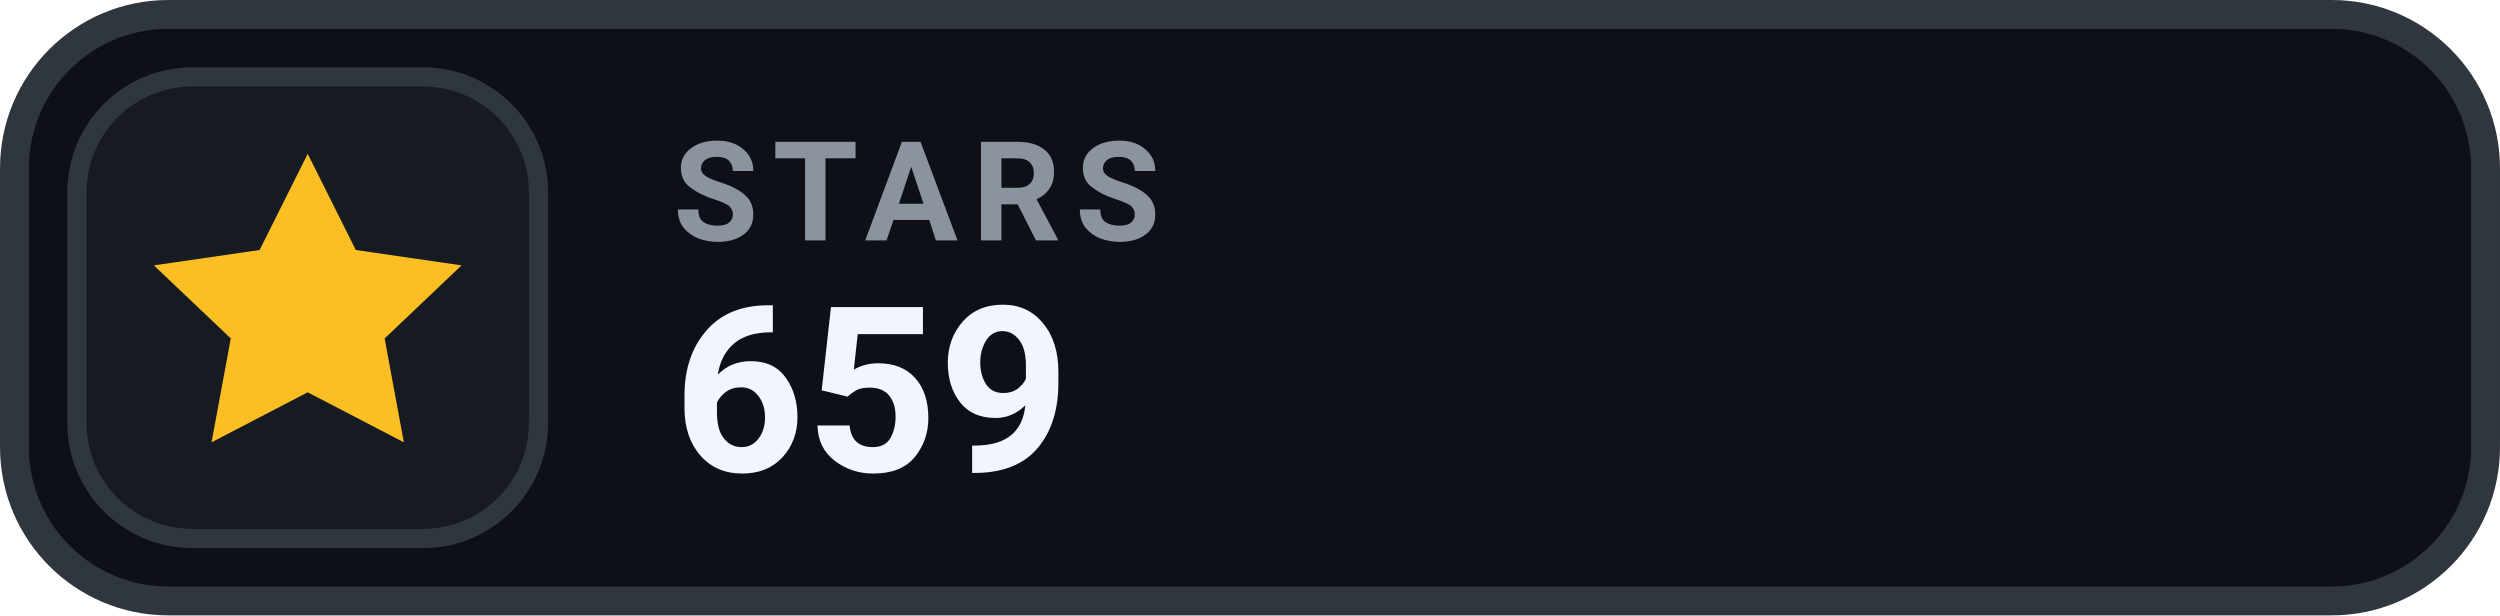
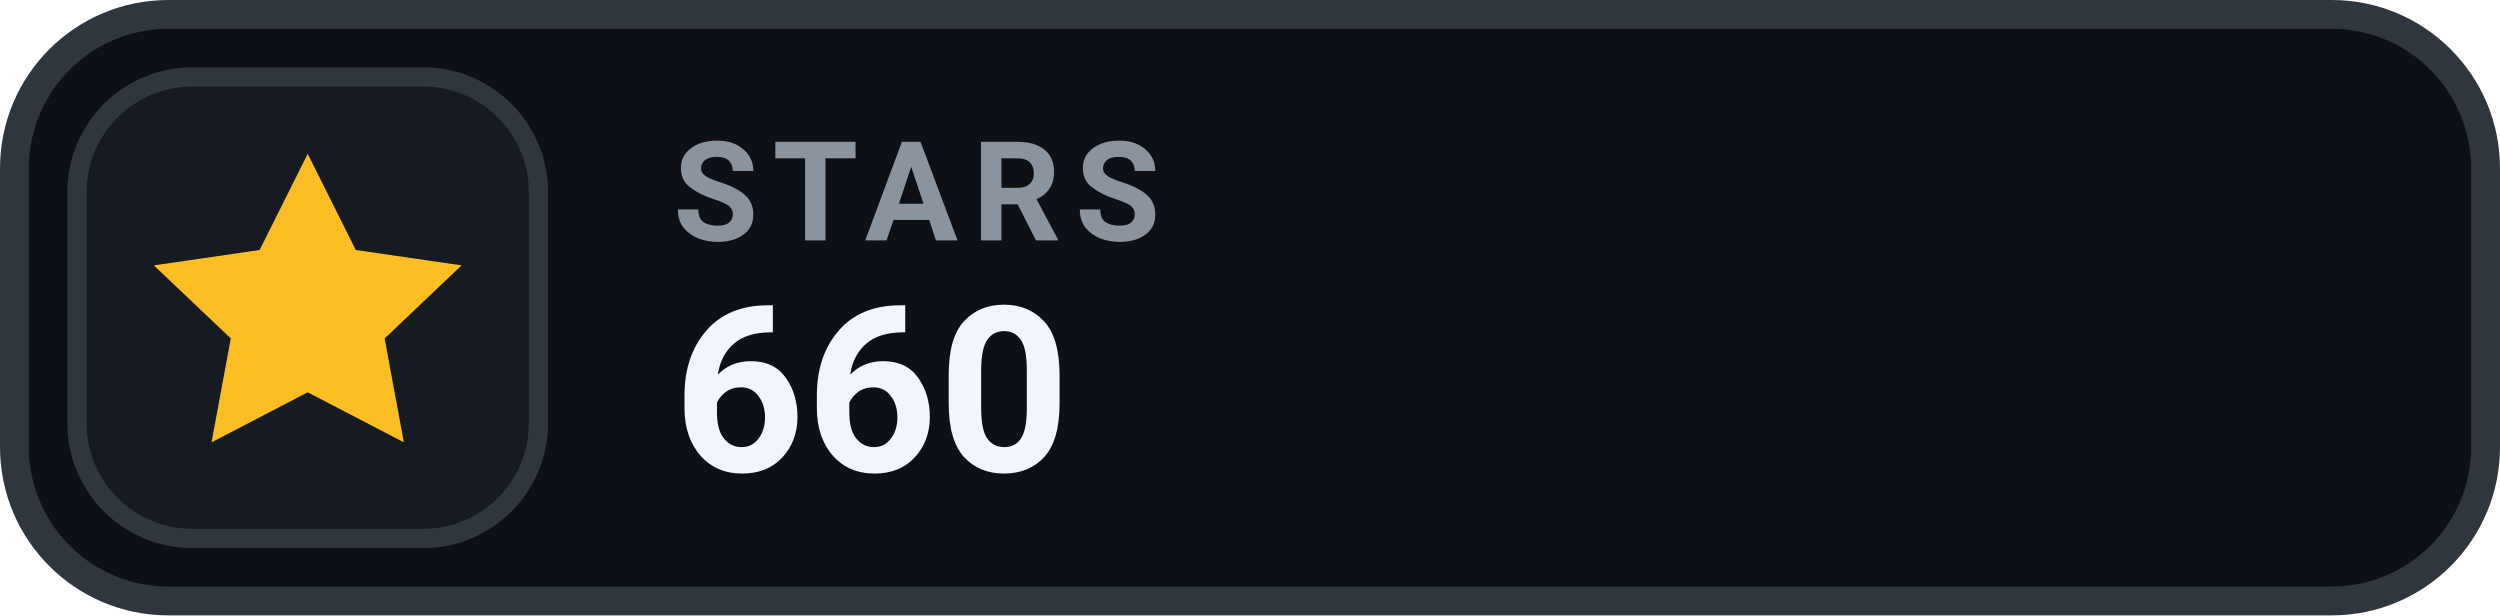
- <svg xmlns="http://www.w3.org/2000/svg" width="126" height="31.015" viewBox="0 0 130 32" role="img" aria-label="STARS 659">
+ <svg xmlns="http://www.w3.org/2000/svg" width="126" height="31.015" viewBox="0 0 130 32" role="img" aria-label="STARS 660">
  <rect x=".75" y=".75" width="128.5" height="30.5" rx="8" fill="#0D1117" stroke="#30363D" stroke-width="1.5" />
  <rect x="4" y="4" width="24" height="24" rx="6" fill="#161B22" stroke="#30363D" stroke-width="1" />
  <g transform="translate(16 16)" style="color:#FBBF24;">
    <path d="M0 -8 l2.5 5 5.5 .8 -4 3.8 1 5.4 -5 -2.6 -5 2.6 1 -5.4 -4 -3.8 5.5 -.8 Z" fill="currentColor" />
  </g>
  <text x="35" y="12.5" fill="#8B949E" font-family="-apple-system,BlinkMacSystemFont,'Segoe UI',Roboto,Helvetica,Arial,sans-serif" font-size="7.2" font-weight="700" letter-spacing=".75">STARS</text>
-   <text x="35" y="24.5" fill="#F0F6FC" font-family="-apple-system,BlinkMacSystemFont,'Segoe UI',Roboto,Helvetica,Arial,sans-serif" font-size="12" font-weight="700">659</text>
+   <text x="35" y="24.5" fill="#F0F6FC" font-family="-apple-system,BlinkMacSystemFont,'Segoe UI',Roboto,Helvetica,Arial,sans-serif" font-size="12" font-weight="700">660</text>
</svg>
